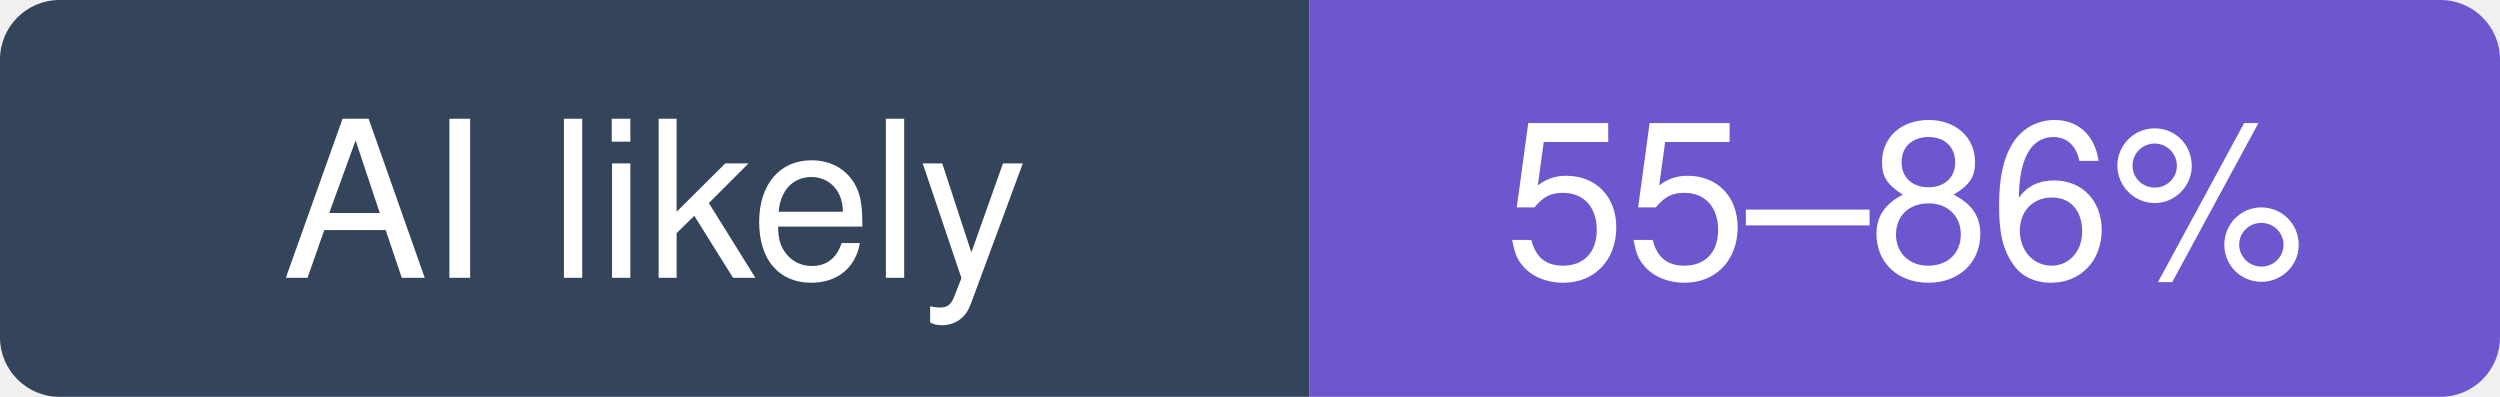
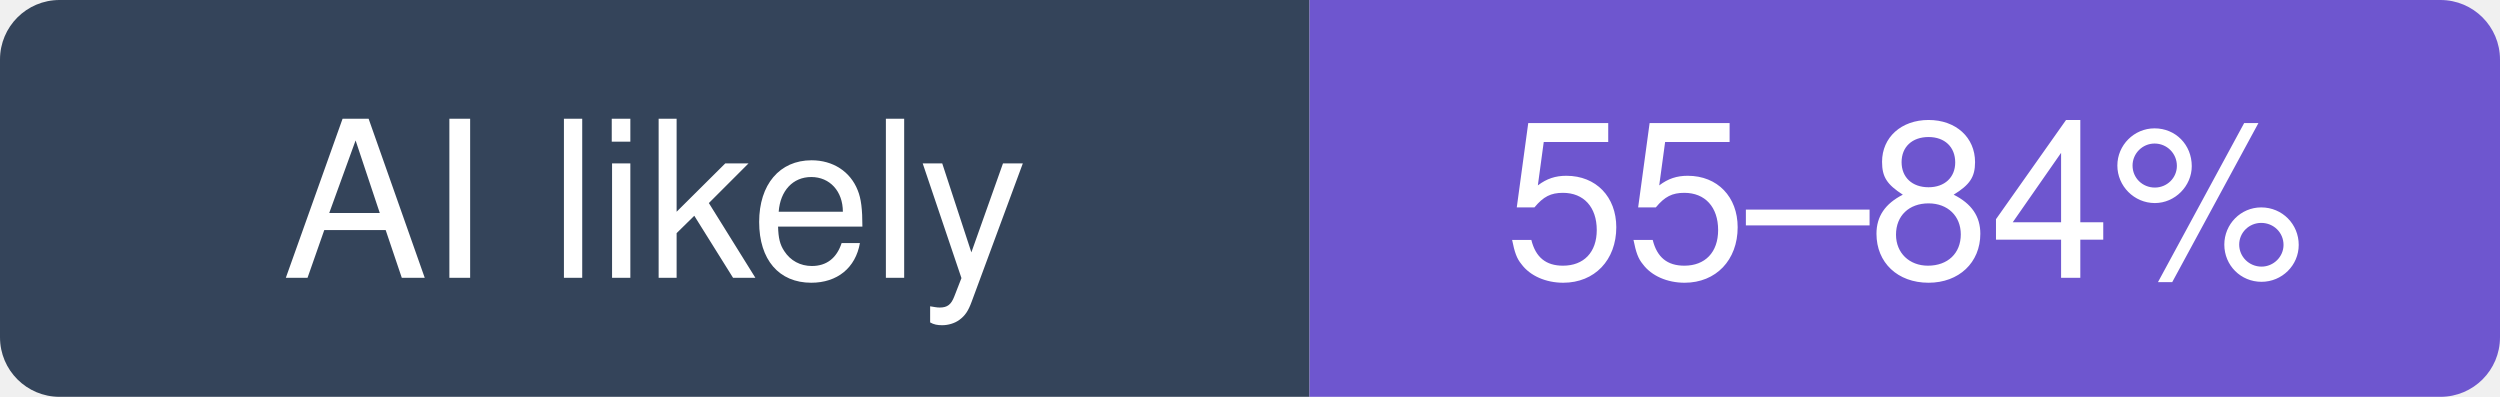
- <svg xmlns="http://www.w3.org/2000/svg" width="126" height="20" viewBox="0 0 126 20" role="img" aria-label="wshobson/agents: likely 55–86% of recent commits involve an AI agent (experimental estimate; 30% disclosed)">
+ <svg xmlns="http://www.w3.org/2000/svg" width="126" height="20" viewBox="0 0 126 20" role="img" aria-label="wshobson/agents: likely 55–84% of recent commits involve an AI agent (experimental estimate; 29% disclosed)">
  <clipPath id="hm-l">
    <rect width="126" height="20" rx="3" />
  </clipPath>
  <g clip-path="url(#hm-l)">
    <rect width="66" height="20" fill="#34445A" />
    <rect x="66" width="60" height="20" fill="#6E56CF" />
  </g>
  <g fill="#fff" text-anchor="middle" font-family="Verdana, -apple-system, BlinkMacSystemFont, Segoe UI, Helvetica, Arial, Fira Sans, sans-serif" font-size="11">
    <text x="33" y="14">AI likely</text>
-     <text x="96" y="14">55–86%</text>
+     <text x="96" y="14">55–84%</text>
  </g>
</svg>
